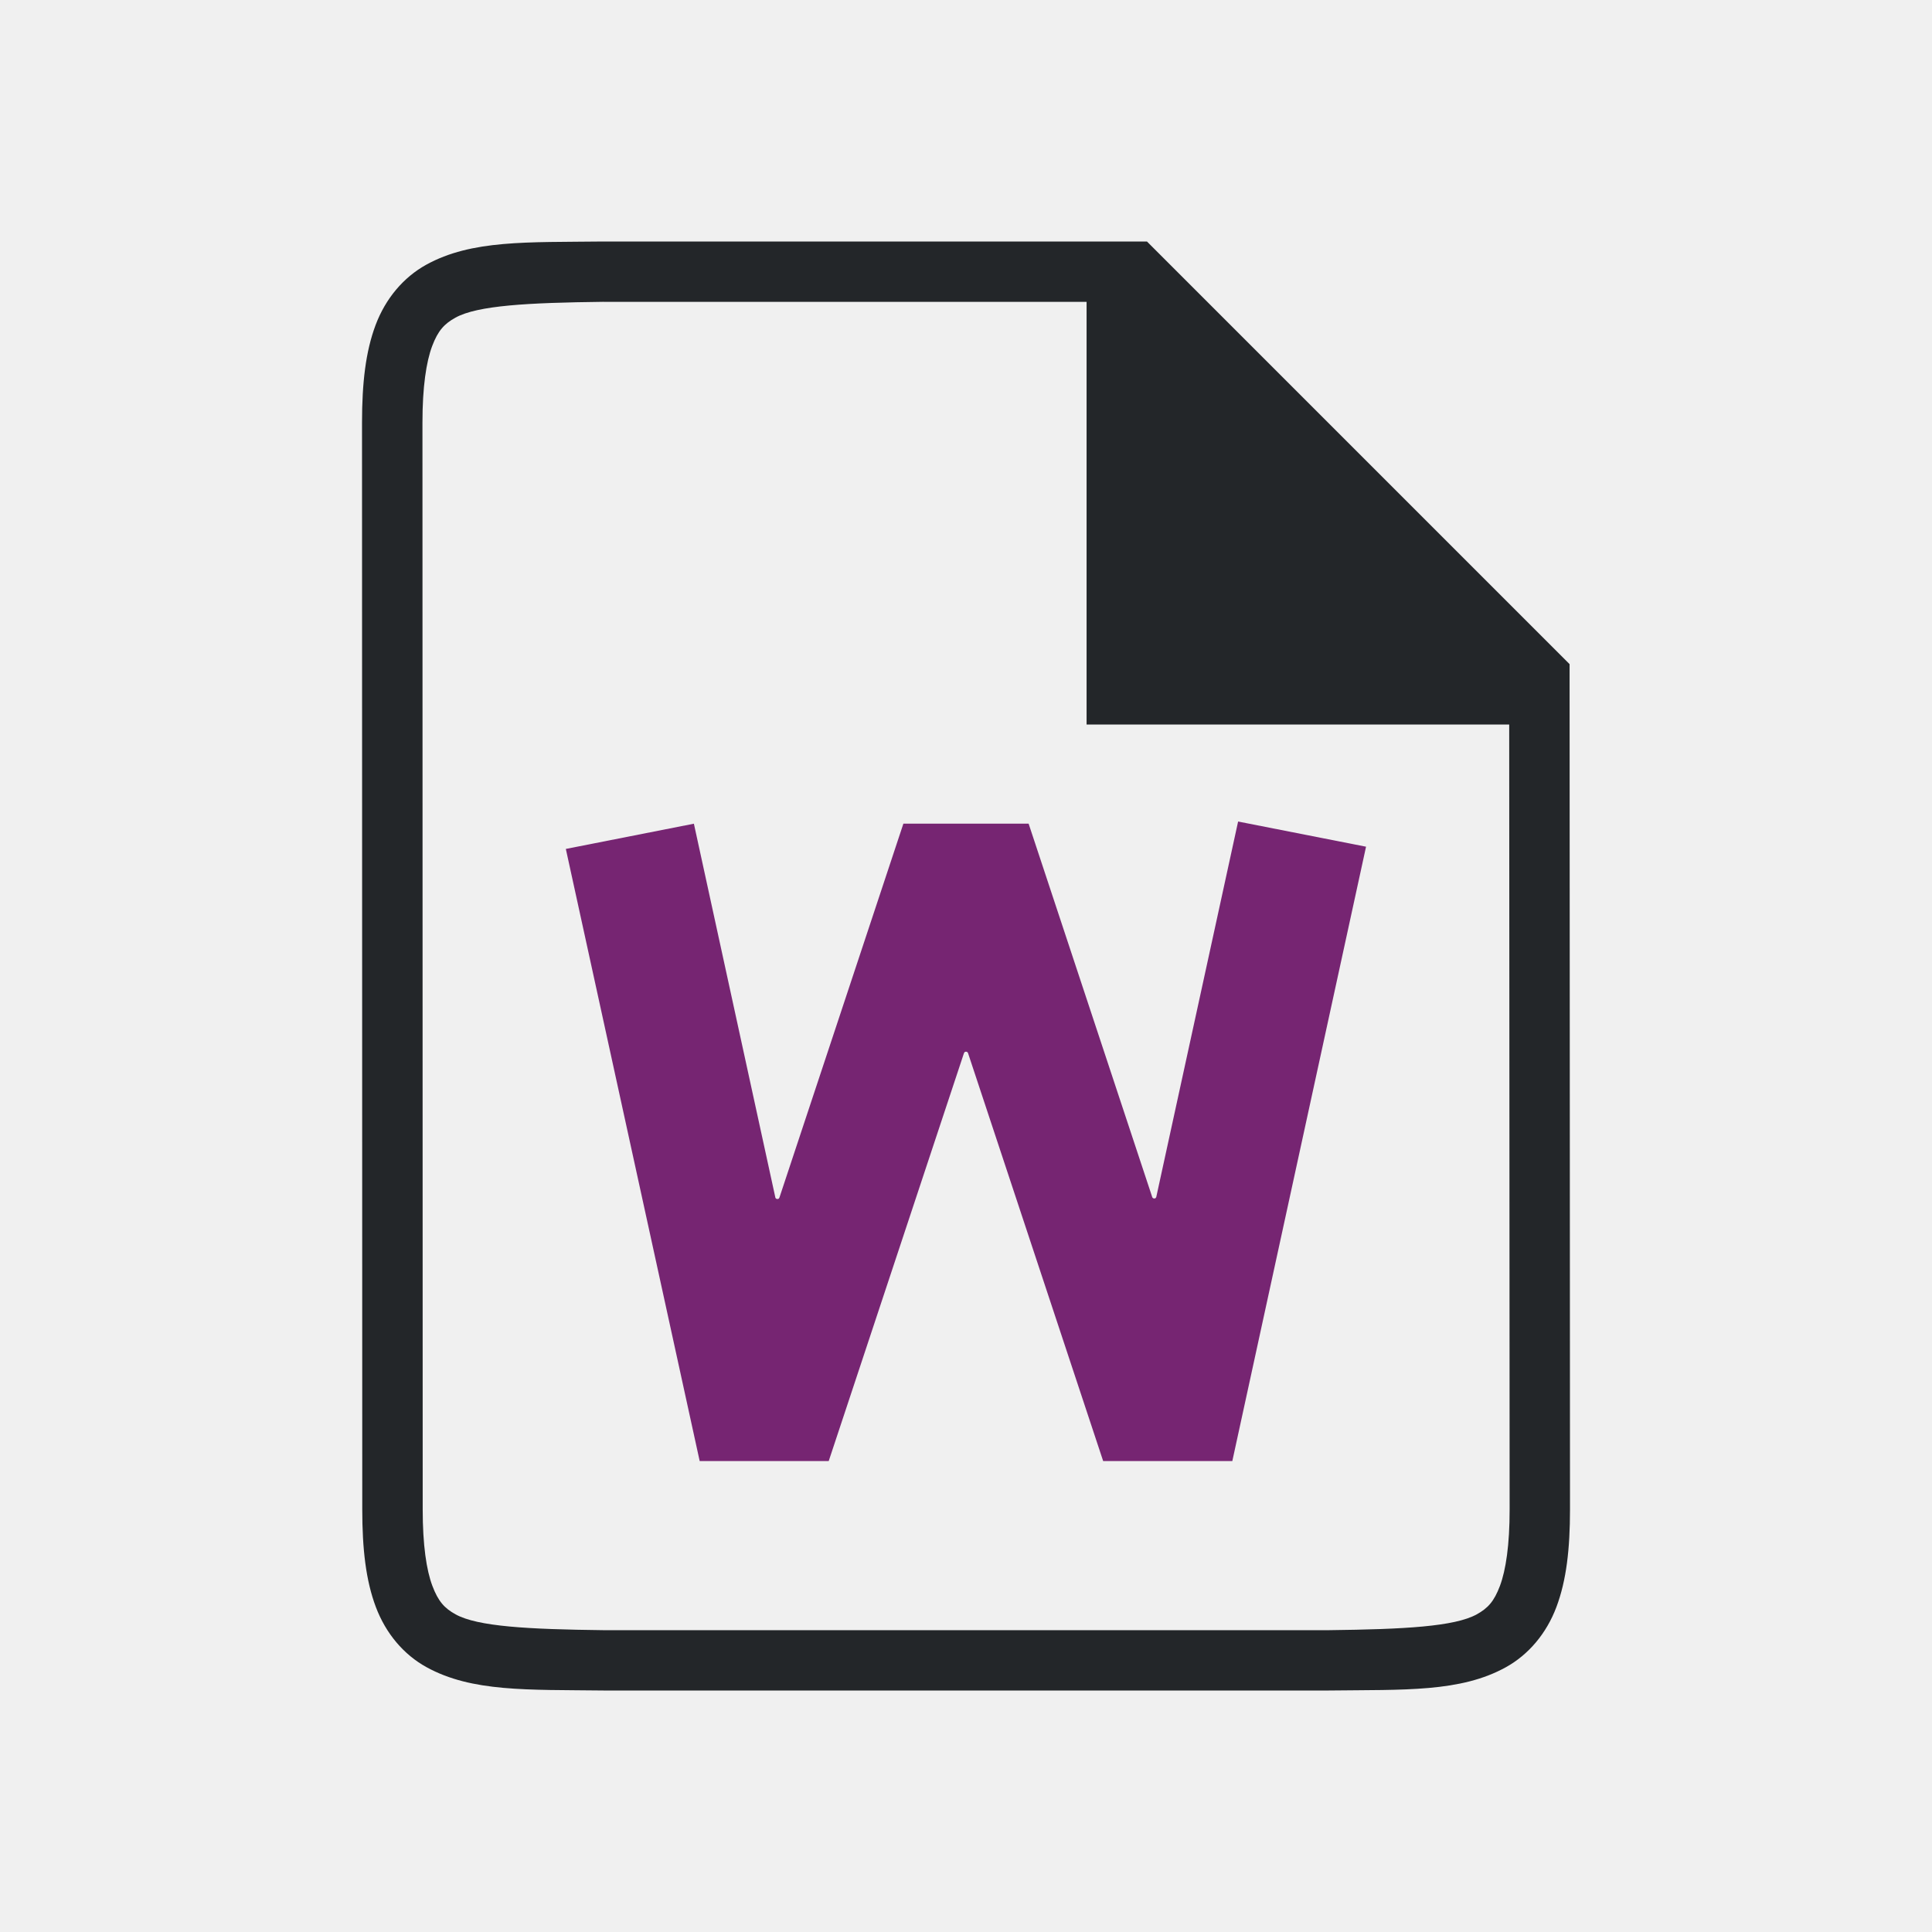
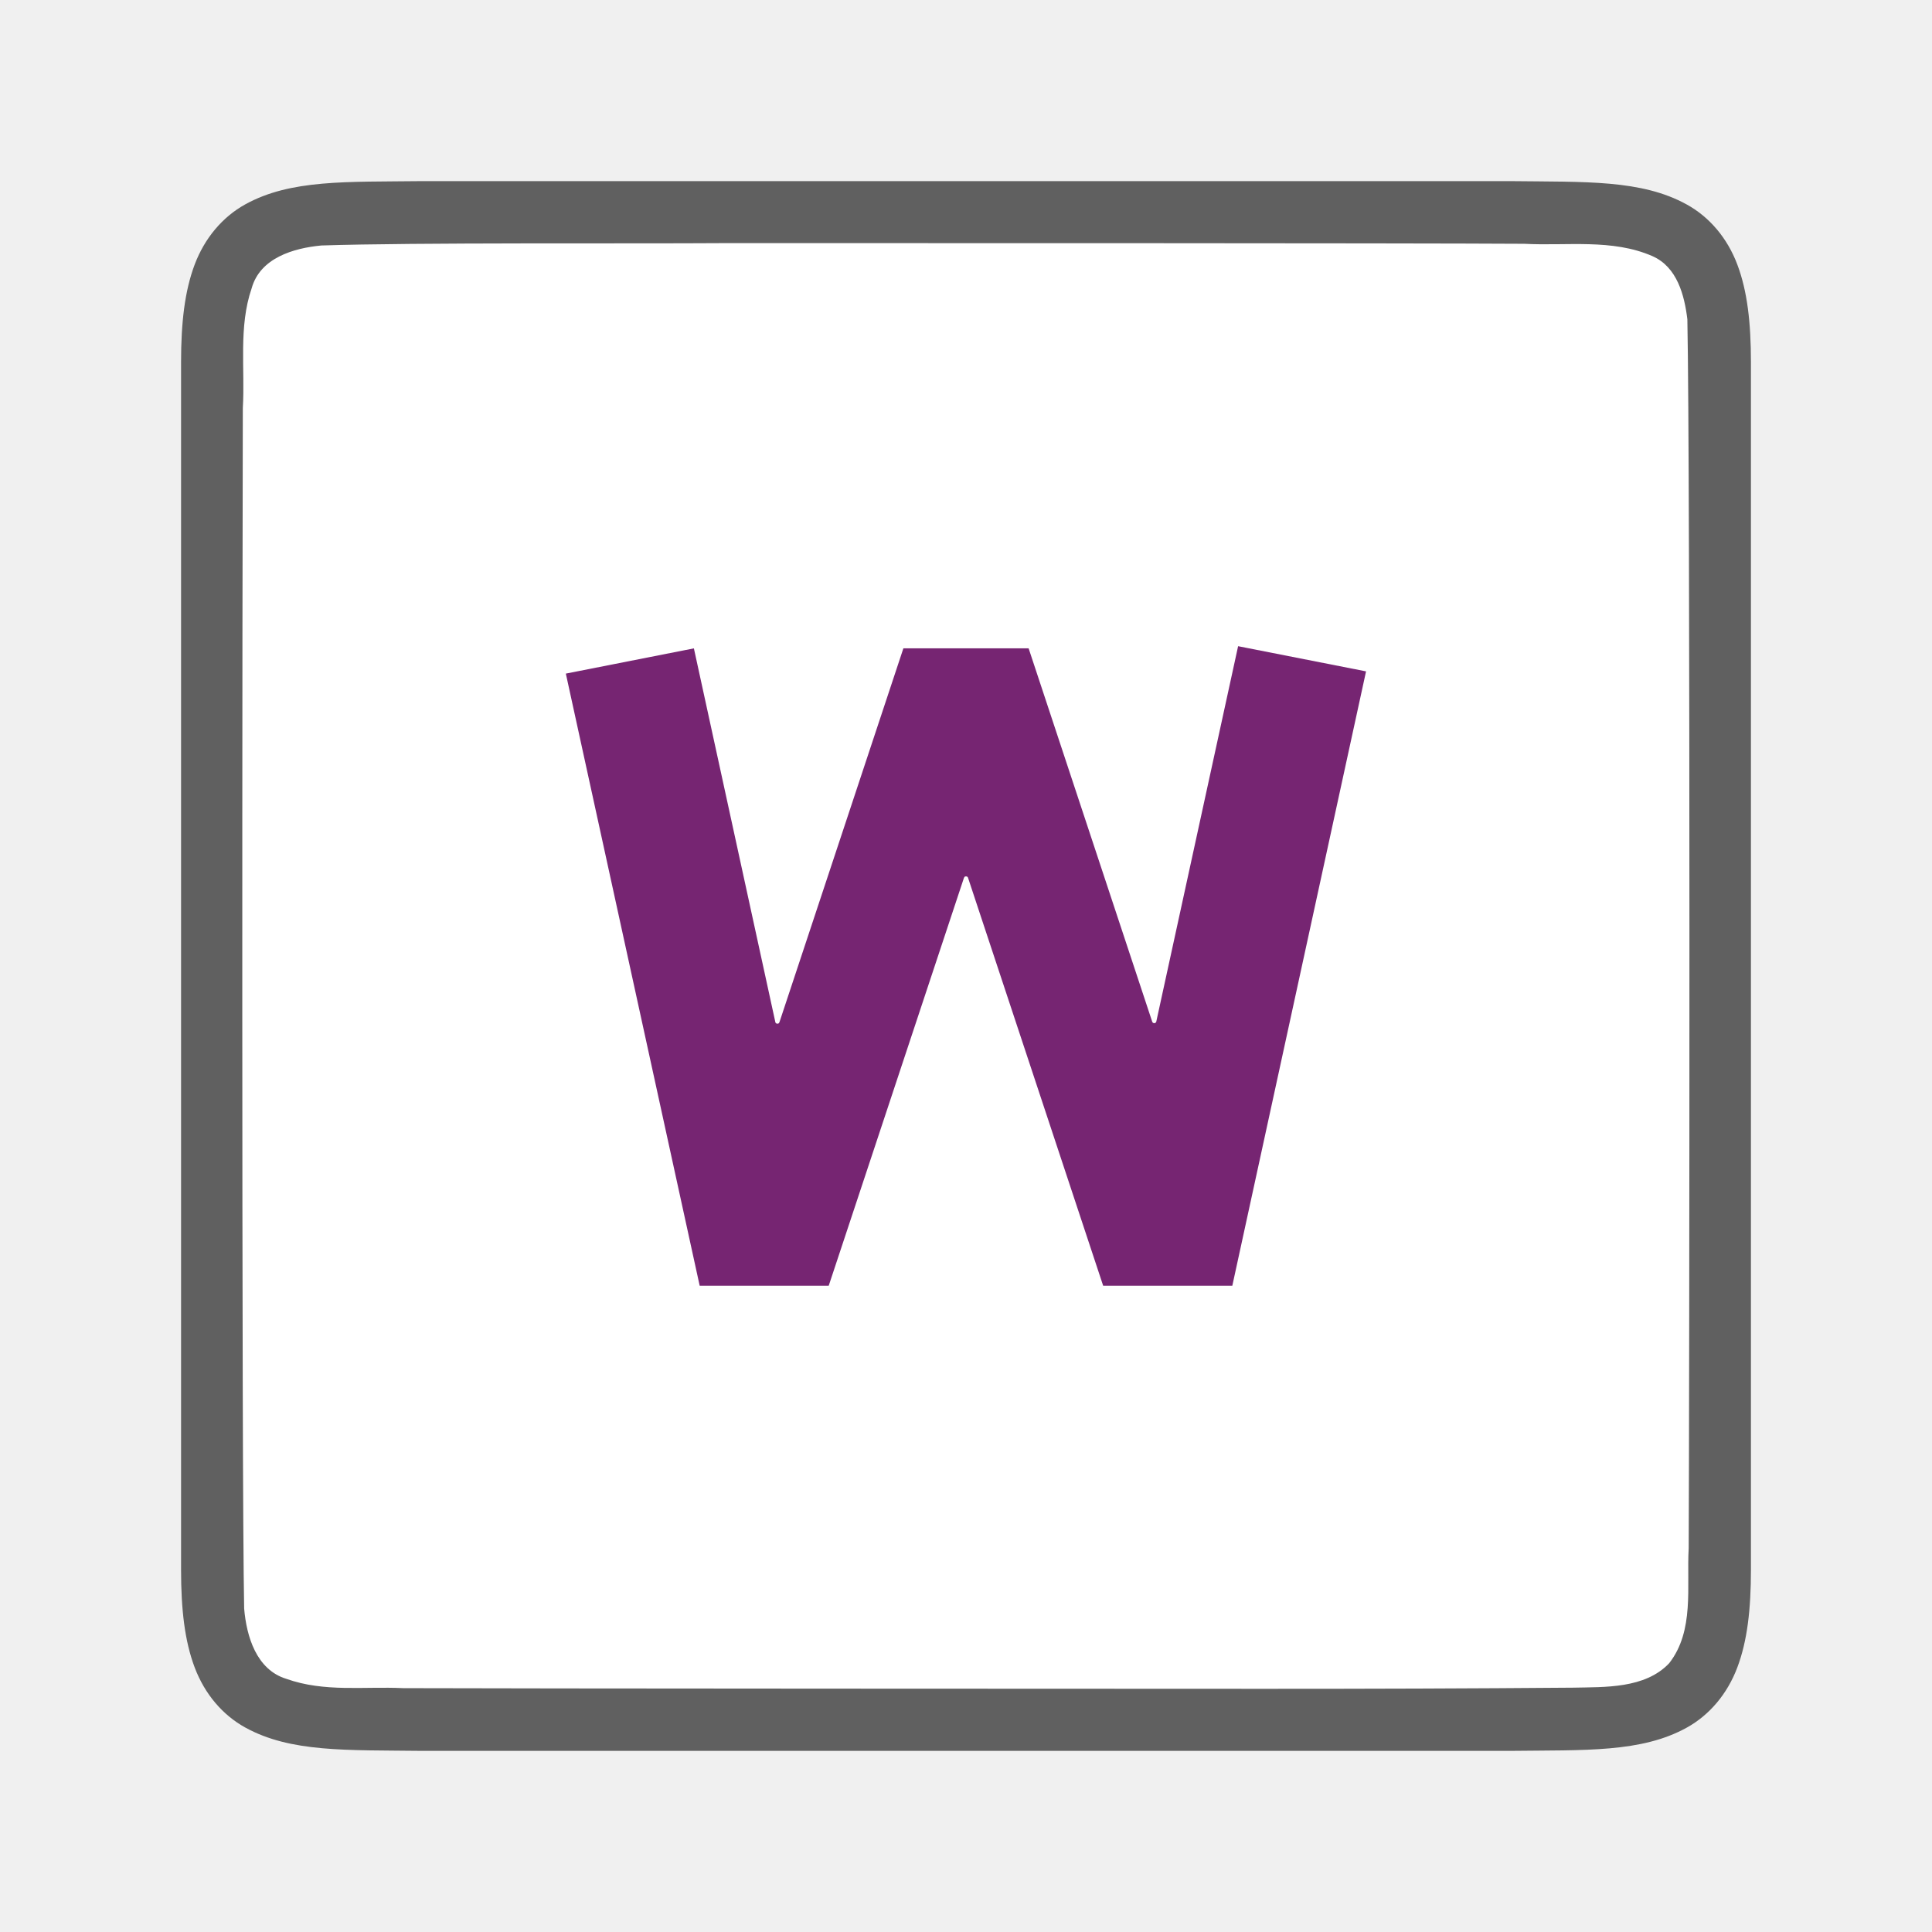
<svg xmlns="http://www.w3.org/2000/svg" viewBox="0 0 32 32" version="1.1" id="svg6">
  <defs id="defs10" />
-   <path d="m20.507 13.607-1.355 6.217a.034.034 0 0 1 0 .002.034.034 0 0 1 -.006.01.034.034 0 0 1 -.002.002.034.034 0 0 1 -.004.006.034.034 0 0 1 -.006.004.034.034 0 0 1 -.01.002.034.034 0 0 1 -.014 0 .034.034 0 0 1 -.01-.004.034.034 0 0 1 -.002-.002.034.034 0 0 1 -.006-.004.034.034 0 0 1 -.004-.006.034.034 0 0 1 -.004-.006.034.034 0 0 1 0-.002l-2.047-6.184h-2.074l-2.053 6.193a.034.034 0 0 1 -.006.01.034.034 0 0 1 -.004.006.034.034 0 0 1 -.002.002.034.034 0 0 1 -.006.004.034.034 0 0 1 -.01.002.034.034 0 0 1 -.014 0 .034.034 0 0 1 -.01-.004.034.034 0 0 1 -.006-.004.034.034 0 0 1 -.002-.002.034.034 0 0 1 -.004-.006.034.034 0 0 1 -.004-.006.034.034 0 0 1 0-.004l-1.349-6.19-2.121.418 2.217 10.139h2.137l2.24-6.756a.034.034 0 0 1 .006-.01.034.034 0 0 1 .004-.006.034.034 0 0 1 .002-.002.034.034 0 0 1 .006-.004.034.034 0 0 1 .01-.002.034.034 0 0 1 .014 0 .034.034 0 0 1 .01.004.034.034 0 0 1 .006.004.034.034 0 0 1 .002.002.034.034 0 0 1 .004.006.034.034 0 0 1 .004.006.034.034 0 0 1 0 .002l2.238 6.756h2.139l2.215-10.176z" fill="#762572" stroke-width="1.333" id="path4" />
-   <g id="g1833" style="display:inline" transform="translate(-505.9948,-233)">
-     <path d="m 515.986,237 c -1.258,0.015 -2.179,-0.031 -2.932,0.385 -0.376,0.208 -0.673,0.559 -0.838,0.998 -0.165,0.439 -0.225,0.96 -0.225,1.617 l 0.004,18 c 1.4e-4,0.658 0.06,1.179 0.225,1.617 0.165,0.439 0.462,0.789 0.838,0.996 0.753,0.415 1.674,0.372 2.932,0.387 h 0.002 12.008 0.004 c 1.258,-0.015 2.179,0.031 2.932,-0.385 0.376,-0.208 0.673,-0.559 0.838,-0.998 0.165,-0.439 0.225,-0.96 0.225,-1.617 l -0.007,-14 -7,-7 h -9.002 z m 0.006,1 h 8 v 7 l 7,1e-5 0.007,13 c 3e-4,0.592 -0.063,1.006 -0.16,1.266 -0.098,0.26 -0.201,0.371 -0.385,0.473 -0.366,0.202 -1.197,0.247 -2.455,0.262 h -11.997 -0.006 c -1.259,-0.015 -2.089,-0.06 -2.455,-0.262 -0.183,-0.101 -0.287,-0.213 -0.385,-0.473 -0.098,-0.26 -0.16,-0.673 -0.16,-1.266 l -0.004,-18 c -1.3e-4,-0.592 0.063,-1.006 0.16,-1.266 0.098,-0.26 0.203,-0.371 0.387,-0.473 0.366,-0.202 1.195,-0.247 2.453,-0.262 z" id="path2732-8-9" style="color:#000000;font-style:normal;font-variant:normal;font-weight:normal;font-stretch:normal;font-size:medium;line-height:normal;font-family:sans-serif;font-variant-ligatures:normal;font-variant-position:normal;font-variant-caps:normal;font-variant-numeric:normal;font-variant-alternates:normal;font-feature-settings:normal;text-indent:0;text-align:start;text-decoration:none;text-decoration-line:none;text-decoration-style:solid;text-decoration-color:#000000;letter-spacing:normal;word-spacing:normal;text-transform:none;writing-mode:lr-tb;direction:ltr;text-orientation:mixed;dominant-baseline:auto;baseline-shift:baseline;text-anchor:start;white-space:normal;shape-padding:0;clip-rule:nonzero;display:inline;overflow:visible;visibility:visible;opacity:1;isolation:auto;mix-blend-mode:normal;color-interpolation:sRGB;color-interpolation-filters:linearRGB;solid-color:#000000;solid-opacity:1;vector-effect:none;fill:#232629;fill-opacity:1;fill-rule:nonzero;stroke:none;stroke-width:1;stroke-linecap:butt;stroke-linejoin:miter;stroke-miterlimit:4;stroke-dasharray:none;stroke-dashoffset:0;stroke-opacity:1;marker:none;color-rendering:auto;image-rendering:auto;shape-rendering:auto;text-rendering:auto;enable-background:accumulate" />
-   </g>
+   <path id="path4237-1" d="m 6.994,3 c -1.258,0.015 -2.179,-0.031 -2.932,0.385 -0.376,0.208 -0.673,0.559 -0.838,0.998 -0.165,0.439 -0.225,0.96 -0.225,1.617 v 1.488 18.512 c 0,0.658 0.06,1.179 0.225,1.617 0.165,0.439 0.462,0.789 0.838,0.996 0.753,0.415 1.674,0.372 2.932,0.387 h 0.002 18.006 0.004 c 1.258,-0.015 2.179,0.031 2.932,-0.385 0.376,-0.208 0.673,-0.559 0.838,-0.998 0.165,-0.439 0.225,-0.96 0.225,-1.617 V 7.467 6 c 0,-0.658 -0.06,-1.179 -0.225,-1.617 -0.165,-0.439 -0.462,-0.789 -0.838,-0.996 -0.753,-0.415 -1.674,-0.372 -2.932,-0.387 h -0.002 -18.006 z" style="font-style:normal;font-variant:normal;font-weight:normal;font-stretch:normal;font-size:15px;line-height:125%;font-family:Ubuntu;-inkscape-font-specification:Ubuntu;text-align:center;letter-spacing:0px;word-spacing:0px;writing-mode:lr-tb;text-anchor:middle;display:inline;opacity:0.6;fill:#000000;fill-opacity:1;stroke:none;stroke-width:1" />
+   <path id="path1993" d="m 11.983,4.027 c -1.557,0.011 -5.11,-0.012 -6.66,0.039 -0.461,0.043 -1.016,0.206 -1.155,0.71 -0.219,0.635 -0.108,1.334 -0.146,1.982 -0.008,2.297 -0.023,17.596 0.022,19.885 0.039,0.462 0.203,1.013 0.699,1.164 0.632,0.225 1.284,0.123 1.936,0.154 1.424,0.007 12.851,0.011 14.276,0.011 1.705,3.5e-4 3.408,-0.005 5.107,-0.019 0.512,-0.012 1.184,0.02 1.585,-0.405 0.421,-0.54 0.287,-1.268 0.323,-1.904 0.012,-2.444 0.028,-17.911 -0.022,-20.356 -0.049,-0.402 -0.17,-0.863 -0.575,-1.044 -0.668,-0.294 -1.426,-0.168 -2.126,-0.206 -1.754,-0.012 -11.509,-0.012 -13.263,-0.011 z" style="opacity:1;vector-effect:none;fill:#ffffff;fill-opacity:1;stroke:none;stroke-width:1;stroke-linecap:round;stroke-linejoin:bevel;stroke-miterlimit:4;stroke-dasharray:none;stroke-dashoffset:0;stroke-opacity:1" />
+   <path d="m 20.507,10.703 -1.355,6.217 a 0.034,0.034 0 0 1 0,0.002 0.034,0.034 0 0 1 -0.006,0.01 0.034,0.034 0 0 1 -0.002,0.002 0.034,0.034 0 0 1 -0.004,0.006 0.034,0.034 0 0 1 -0.006,0.004 0.034,0.034 0 0 1 -0.01,0.002 0.034,0.034 0 0 1 -0.014,0 0.034,0.034 0 0 1 -0.01,-0.004 0.034,0.034 0 0 1 -0.002,-0.002 0.034,0.034 0 0 1 -0.006,-0.004 0.034,0.034 0 0 1 -0.004,-0.006 0.034,0.034 0 0 1 -0.004,-0.006 0.034,0.034 0 0 1 0,-0.002 l -2.047,-6.184 h -2.074 l -2.053,6.193 a 0.034,0.034 0 0 1 -0.006,0.01 0.034,0.034 0 0 1 -0.004,0.006 0.034,0.034 0 0 1 -0.002,0.002 0.034,0.034 0 0 1 -0.006,0.004 0.034,0.034 0 0 1 -0.01,0.002 0.034,0.034 0 0 1 -0.014,0 0.034,0.034 0 0 1 -0.01,-0.004 0.034,0.034 0 0 1 -0.006,-0.004 0.034,0.034 0 0 1 -0.002,-0.002 0.034,0.034 0 0 1 -0.004,-0.006 0.034,0.034 0 0 1 -0.004,-0.006 0.034,0.034 0 0 1 0,-0.004 l -1.349,-6.19 -2.121,0.418 2.217,10.139 h 2.137 l 2.24,-6.756 a 0.034,0.034 0 0 1 0.006,-0.01 0.034,0.034 0 0 1 0.004,-0.006 0.034,0.034 0 0 1 0.002,-0.002 0.034,0.034 0 0 1 0.006,-0.004 0.034,0.034 0 0 1 0.01,-0.002 0.034,0.034 0 0 1 0.014,0 0.034,0.034 0 0 1 0.01,0.004 0.034,0.034 0 0 1 0.006,0.004 0.034,0.034 0 0 1 0.002,0.002 0.034,0.034 0 0 1 0.004,0.006 0.034,0.034 0 0 1 0.004,0.006 0.034,0.034 0 0 1 0,0.002 l 2.238,6.756 h 2.139 l 2.215,-10.176 z" id="path4" style="fill:#762572;stroke-width:1.333" />
</svg>
